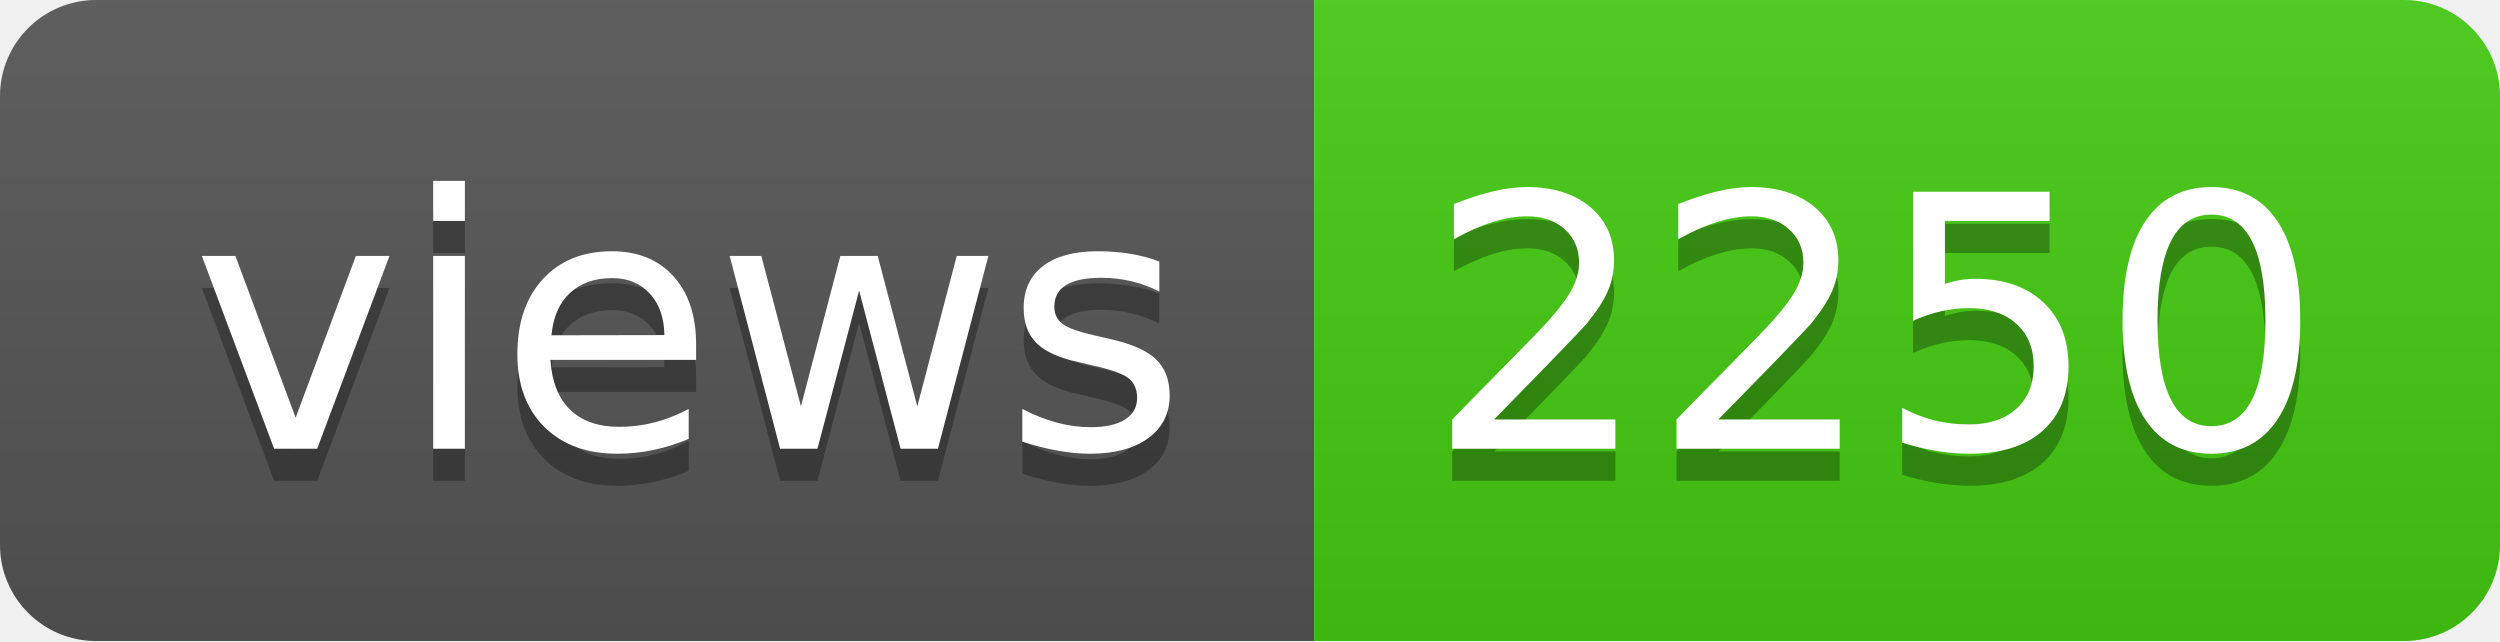
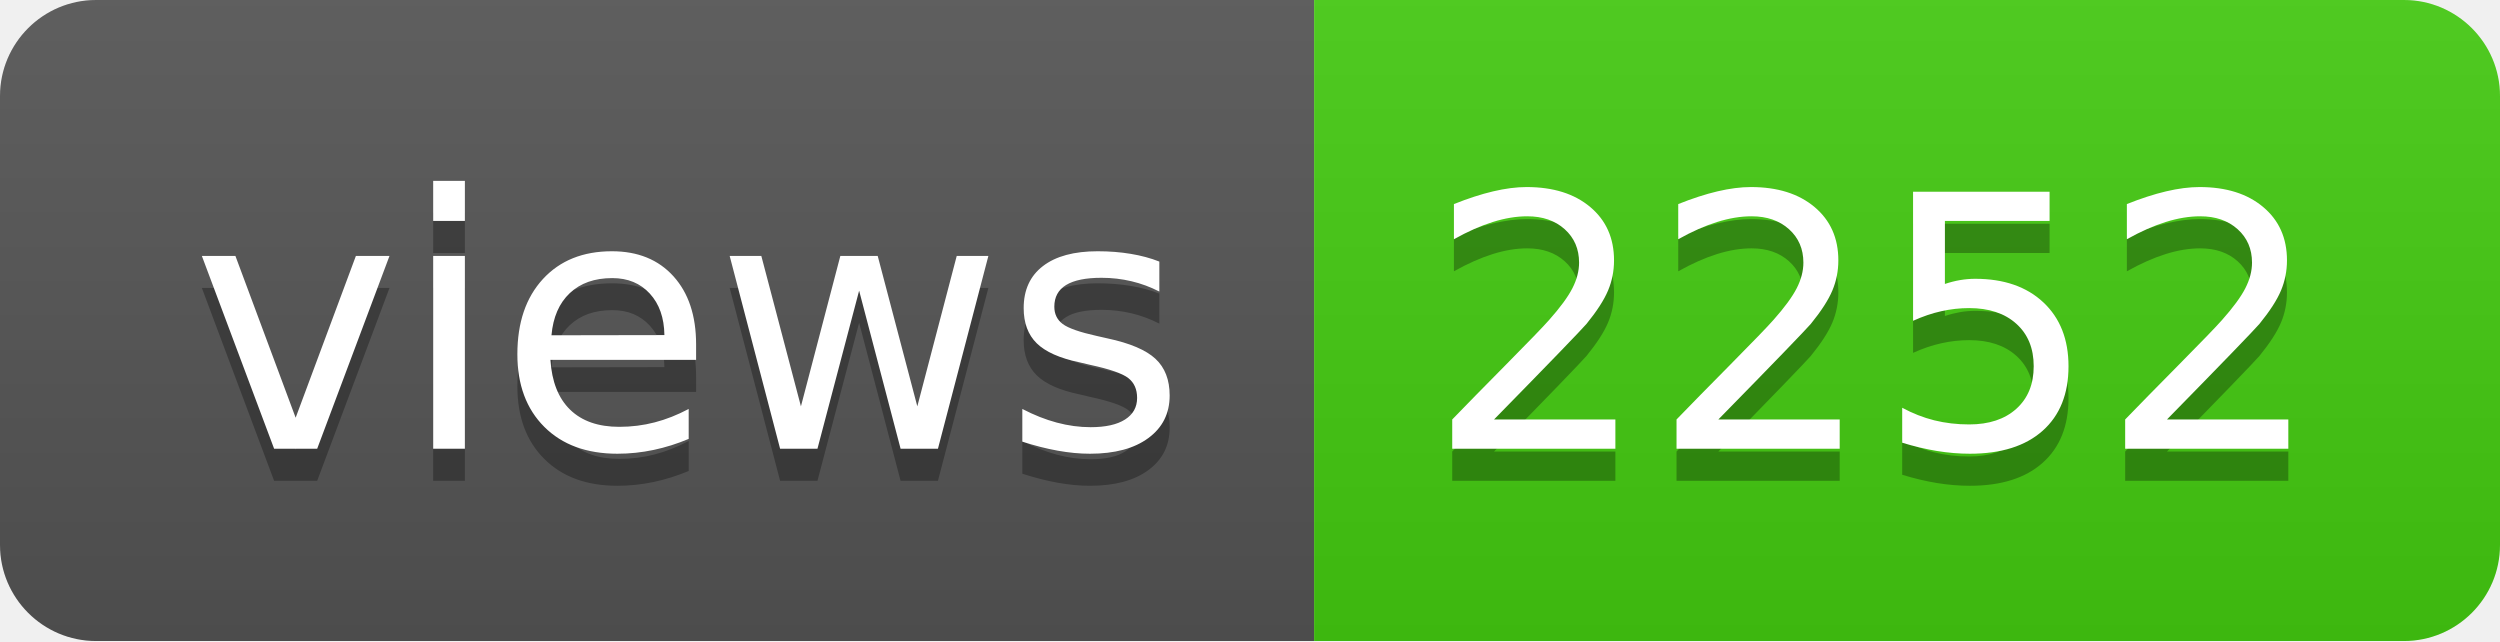
- <svg xmlns="http://www.w3.org/2000/svg" width="78" height="20" role="img" aria-label="views: 2250">
+ <svg xmlns="http://www.w3.org/2000/svg" width="78" height="20" role="img" aria-label="views: 2252">
  <linearGradient id="s" x2="0" y2="100%">
    <stop offset="0" stop-color="#bbb" stop-opacity=".1" />
    <stop offset="1" stop-opacity=".1" />
  </linearGradient>
  <clipPath id="r">
    <rect width="78" height="20" rx="3" fill="#fff" />
  </clipPath>
  <g clip-path="url(#r)">
    <rect width="41" height="20" fill="#555" />
    <rect x="41" width="37" height="20" fill="#4c1" />
    <rect width="78" height="20" fill="url(#s)" />
  </g>
  <g fill="#fff" text-anchor="middle" font-family="Verdana,Geneva,DejaVu Sans,sans-serif" text-rendering="geometricPrecision" font-size="110">
    <text aria-hidden="true" x="215" y="150" fill="#010101" fill-opacity=".3" transform="scale(.1)" textLength="310">views</text>
    <text x="215" y="140" transform="scale(.1)" fill="#fff" textLength="310">views</text>
-     <text aria-hidden="true" x="585" y="150" fill="#010101" fill-opacity=".3" transform="scale(.1)" textLength="270">2250</text>
-     <text x="585" y="140" transform="scale(.1)" fill="#fff" textLength="270">2250</text>
+     <text aria-hidden="true" x="585" y="150" fill="#010101" fill-opacity=".3" transform="scale(.1)" textLength="270">2252</text>
+     <text x="585" y="140" transform="scale(.1)" fill="#fff" textLength="270">2252</text>
  </g>
</svg>
